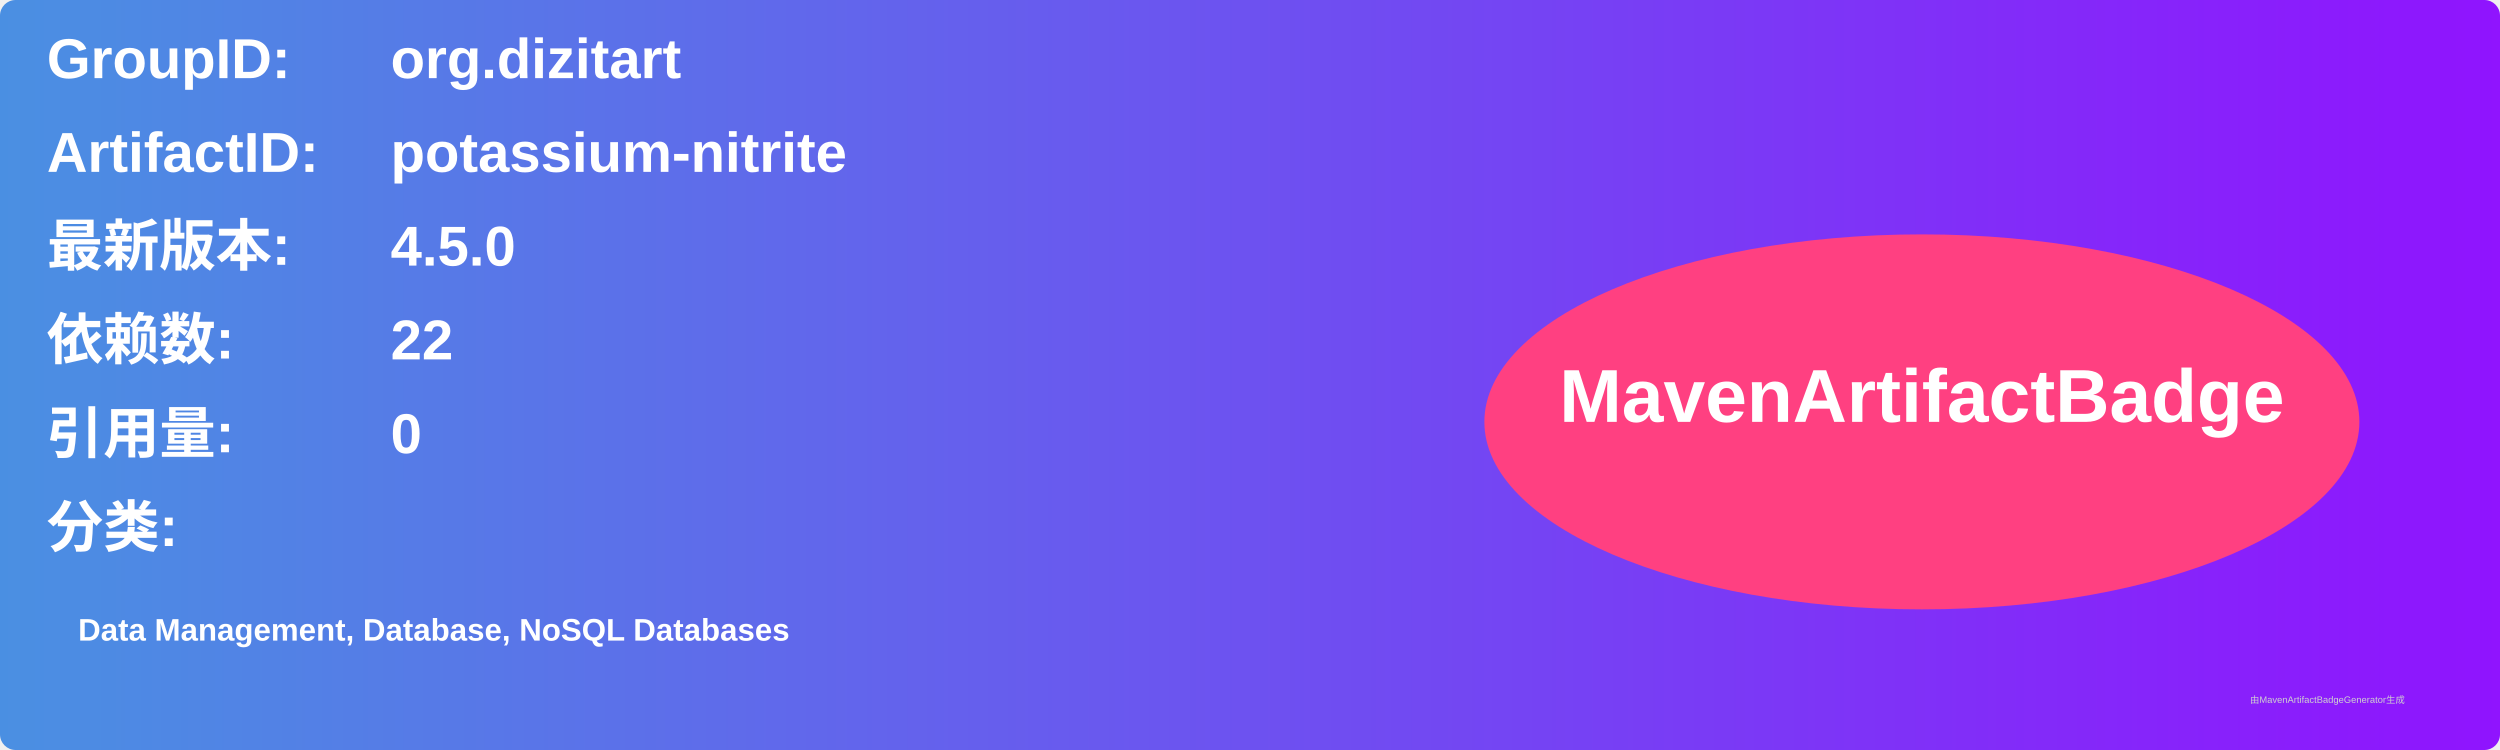
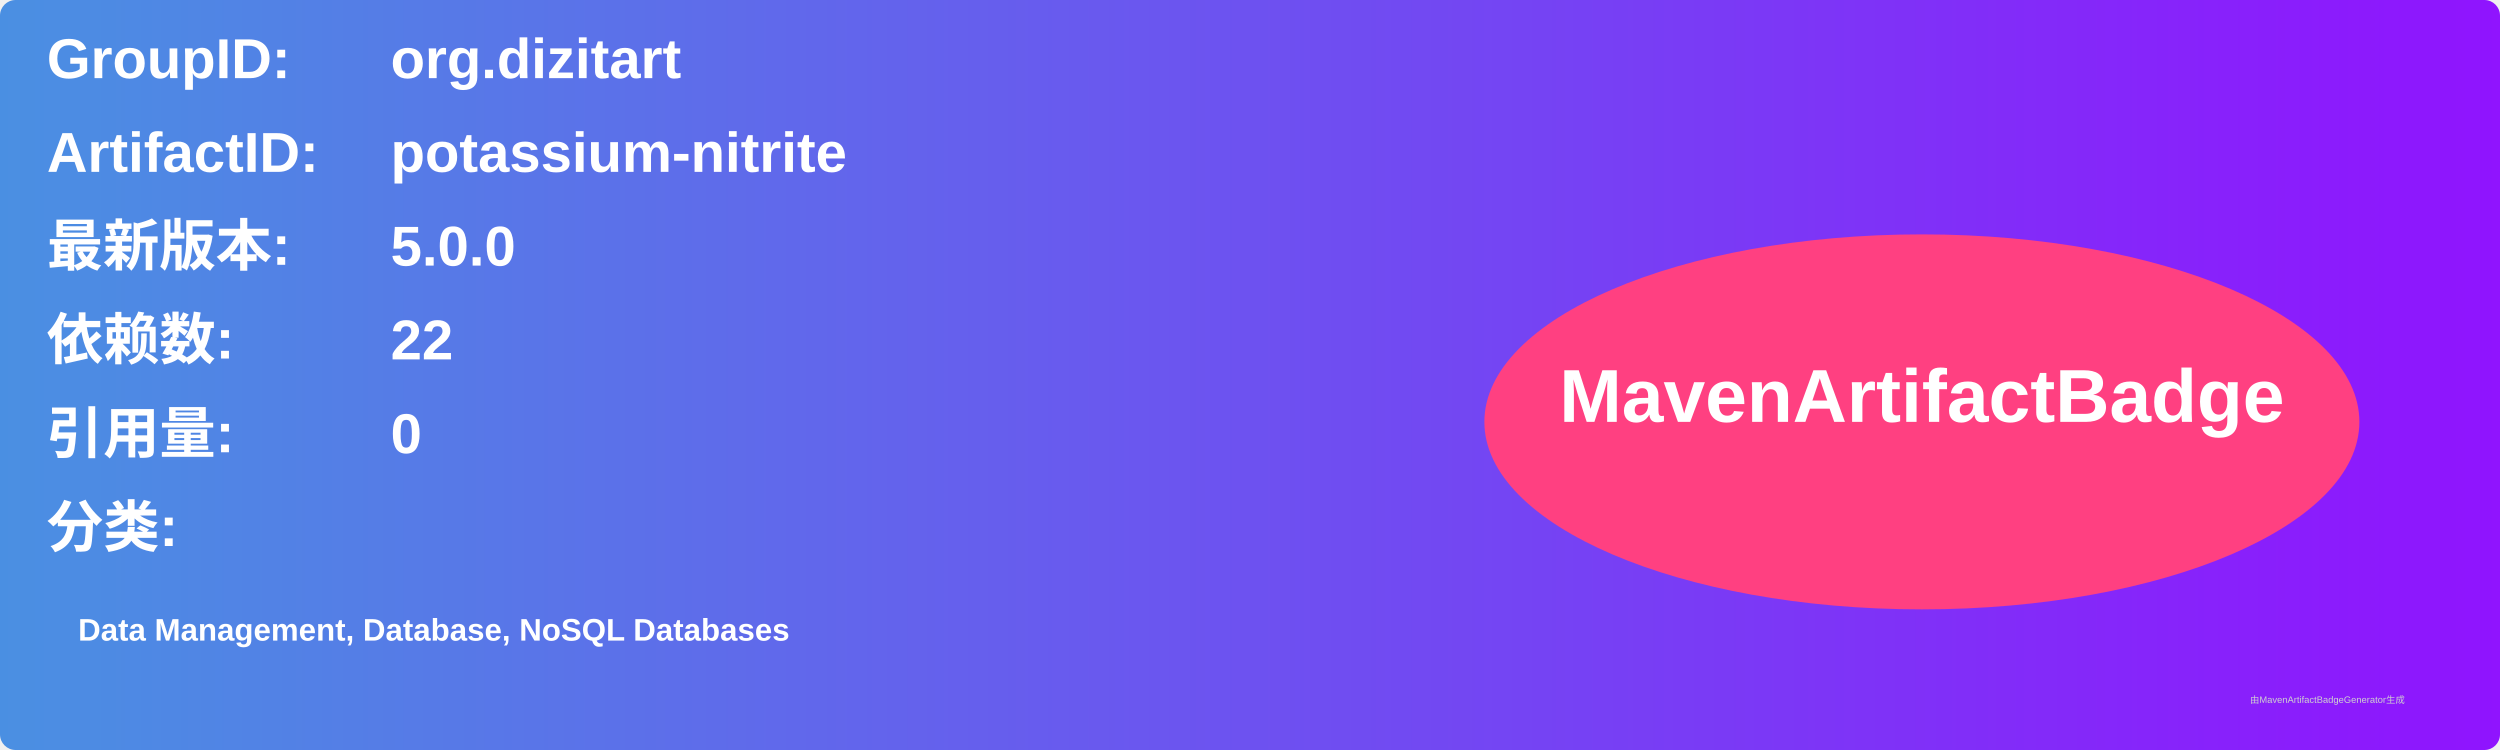
<svg xmlns="http://www.w3.org/2000/svg" width="800" height="240" viewBox="0 0 800 240">
  <linearGradient id="grad" x1="0%" y1="0%" x2="100%" y2="0%">
    <stop offset="0%" stop-color="#4a90e2" />
    <stop offset="100%" stop-color="#9013fe" />
  </linearGradient>
  <rect width="100%" height="100%" rx="5" ry="5" fill="url(#grad)" />
  <g transform="translate(15, 15)">
    <text x="0" y="10" font-family="Arial" font-size="18" fill="white" font-weight="bold" width="260">GroupID:</text>
    <text x="110" y="10" font-family="Arial" font-size="18" fill="white" font-weight="bold" width="460">org.dizitart</text>
    <text x="0" y="40" font-family="Arial" font-size="18" fill="white" font-weight="bold" width="260">ArtifactID:</text>
    <text x="110" y="40" font-family="Arial" font-size="18" fill="white" font-weight="bold" width="460">potassium-nitrite</text>
    <text x="0" y="70" font-family="Arial" font-size="18" fill="white" font-weight="bold">最新版本:</text>
    <text x="110" y="70" font-family="Arial" font-size="18" fill="white" font-weight="bold">
-       <tspan font-weight="bold">4.5.0</tspan>
+       <tspan font-weight="bold">5.0.0</tspan>
    </text>
    <text x="0" y="100" font-family="Arial" font-size="18" fill="white" font-weight="bold">依赖数: </text>
    <text x="110" y="100" font-family="Arial" font-size="18" fill="white">
      <tspan font-weight="bold">22</tspan>
    </text>
    <text x="0" y="130" font-family="Arial" font-size="18" fill="white" font-weight="bold">引用量: </text>
    <text x="110" y="130" font-family="Arial" font-size="18" fill="white">
      <tspan font-weight="bold">0</tspan>
    </text>
    <text x="0" y="160" font-family="Arial" font-size="18" fill="white" font-weight="bold">分类:</text>
    <text x="10" y="190" font-family="Arial" font-size="10" fill="white">
      <tspan font-weight="bold">Data Management, Database, NoSQL Databases</tspan>
    </text>
    <ellipse cx="600" cy="120" rx="140" ry="60" fill="#ff4081" />
    <text x="600" y="120" text-anchor="middle" font-family="Arial" font-size="24" fill="white" font-weight="bold">MavenArtifactBadge</text>
  </g>
  <text x="720" y="225" font-family="Arial" font-size="3" fill="#d0d0d0">由MavenArtifactBadgeGenerator生成</text>
</svg>
